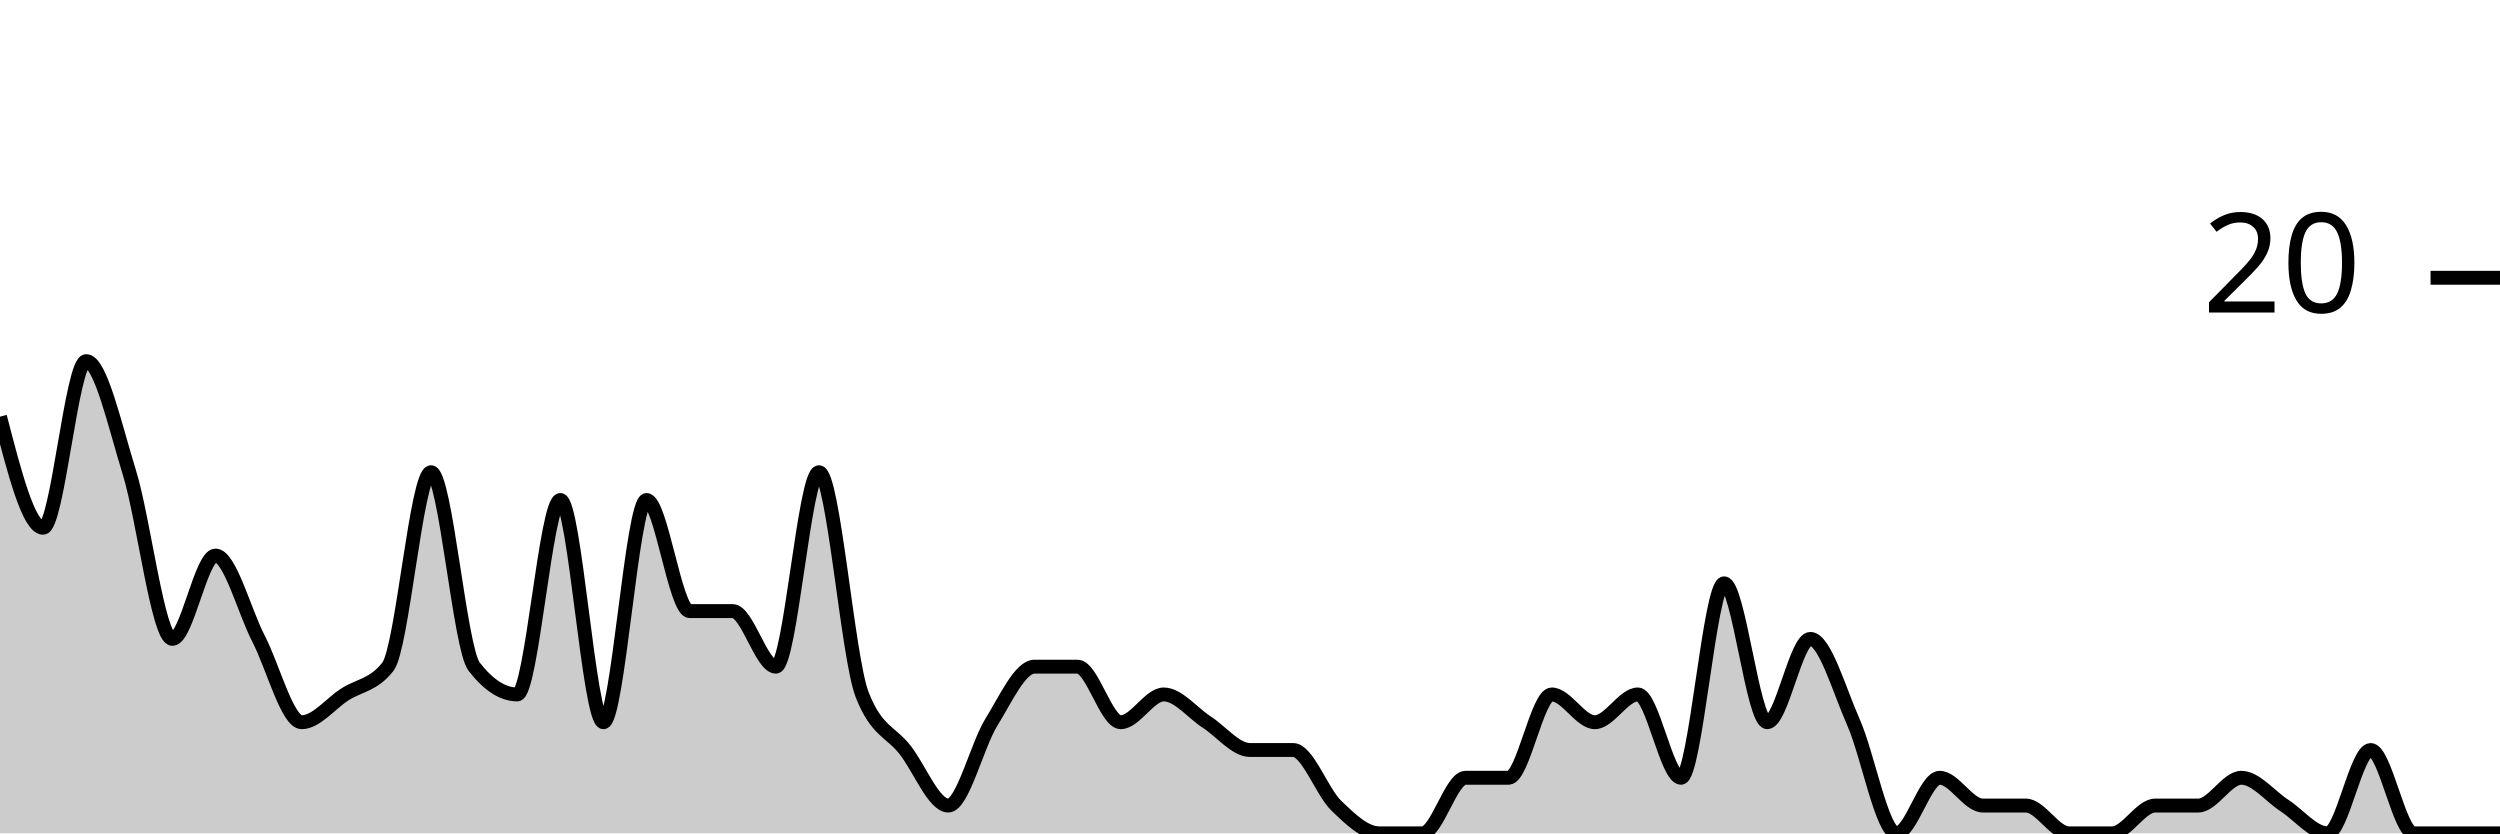
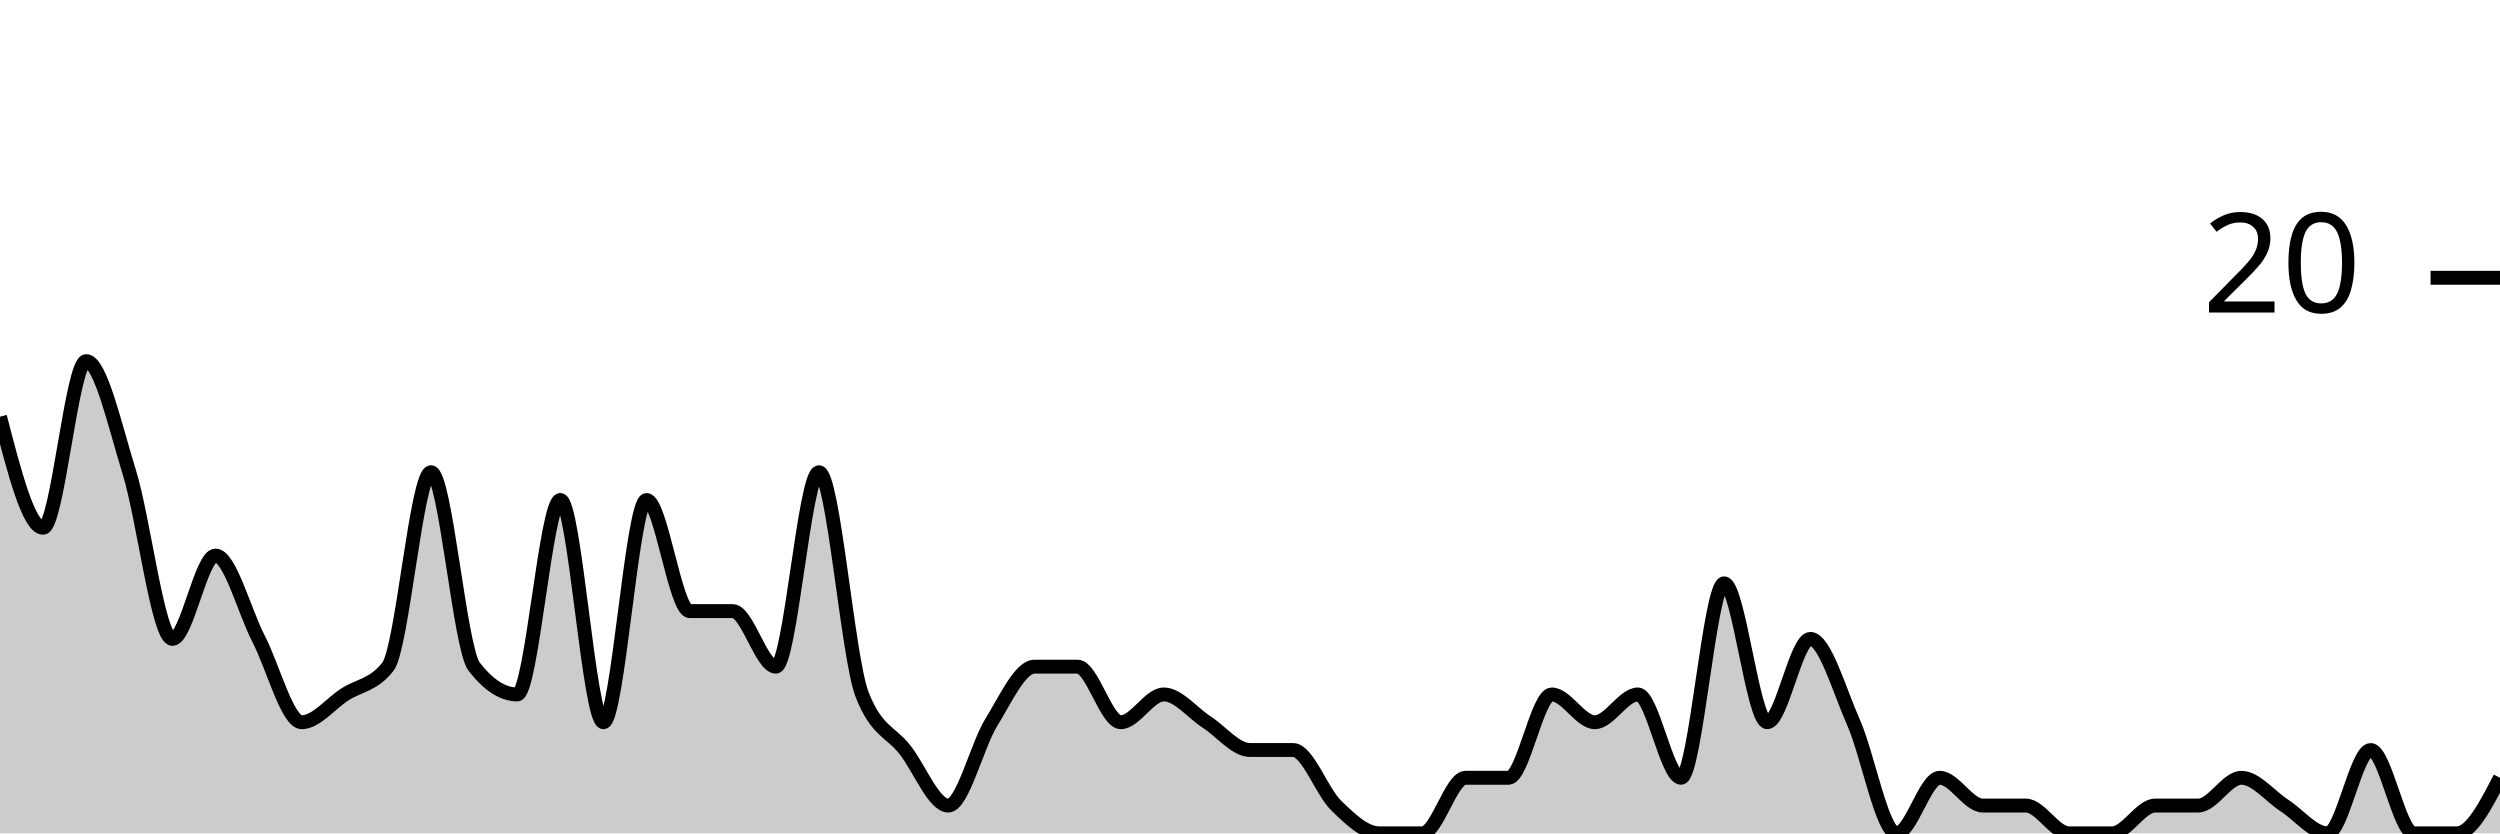
<svg xmlns="http://www.w3.org/2000/svg" viewBox="0 0 180 60">
  <g transform="translate(0,20)">
-     <path class="area" fill="rgba(0, 0, 0, 0.2)" d="M0,10C1.034,14,2.069,18,3.103,18C4.138,18,5.172,6,6.207,6C7.241,6,8.276,10.667,9.31,14C10.345,17.333,11.379,26,12.414,26C13.448,26,14.483,20,15.517,20C16.552,20,17.586,24,18.621,26C19.655,28,20.69,32,21.724,32C22.759,32,23.793,30.667,24.828,30C25.862,29.333,26.897,29.333,27.931,28C28.966,26.667,30,14,31.034,14C32.069,14,33.103,26.667,34.138,28C35.172,29.333,36.207,30,37.241,30C38.276,30,39.31,16,40.345,16C41.379,16,42.414,32,43.448,32C44.483,32,45.517,16,46.552,16C47.586,16,48.621,24,49.655,24C50.69,24,51.724,24,52.759,24C53.793,24,54.828,28,55.862,28C56.897,28,57.931,14,58.966,14C60,14,61.034,27.333,62.069,30C63.103,32.667,64.138,32.667,65.172,34C66.207,35.333,67.241,38,68.276,38C69.31,38,70.345,33.667,71.379,32C72.414,30.333,73.448,28,74.483,28C75.517,28,76.552,28,77.586,28C78.621,28,79.655,32,80.69,32C81.724,32,82.759,30,83.793,30C84.828,30,85.862,31.333,86.897,32C87.931,32.667,88.966,34,90,34C91.034,34,92.069,34,93.103,34C94.138,34,95.172,37,96.207,38C97.241,39,98.276,40,99.31,40C100.345,40,101.379,40,102.414,40C103.448,40,104.483,36,105.517,36C106.552,36,107.586,36,108.621,36C109.655,36,110.69,30,111.724,30C112.759,30,113.793,32,114.828,32C115.862,32,116.897,30,117.931,30C118.966,30,120,36,121.034,36C122.069,36,123.103,22,124.138,22C125.172,22,126.207,32,127.241,32C128.276,32,129.31,26,130.345,26C131.379,26,132.414,29.667,133.448,32C134.483,34.333,135.517,40,136.552,40C137.586,40,138.621,36,139.655,36C140.69,36,141.724,38,142.759,38C143.793,38,144.828,38,145.862,38C146.897,38,147.931,40,148.966,40C150,40,151.034,40,152.069,40C153.103,40,154.138,38,155.172,38C156.207,38,157.241,38,158.276,38C159.31,38,160.345,36,161.379,36C162.414,36,163.448,37.333,164.483,38C165.517,38.667,166.552,40,167.586,40C168.621,40,169.655,34,170.69,34C171.724,34,172.759,40,173.793,40C174.828,40,175.862,40,176.897,40C177.931,40,178.966,40,180,40L180,40C178.966,40,177.931,40,176.897,40C175.862,40,174.828,40,173.793,40C172.759,40,171.724,40,170.69,40C169.655,40,168.621,40,167.586,40C166.552,40,165.517,40,164.483,40C163.448,40,162.414,40,161.379,40C160.345,40,159.31,40,158.276,40C157.241,40,156.207,40,155.172,40C154.138,40,153.103,40,152.069,40C151.034,40,150,40,148.966,40C147.931,40,146.897,40,145.862,40C144.828,40,143.793,40,142.759,40C141.724,40,140.69,40,139.655,40C138.621,40,137.586,40,136.552,40C135.517,40,134.483,40,133.448,40C132.414,40,131.379,40,130.345,40C129.31,40,128.276,40,127.241,40C126.207,40,125.172,40,124.138,40C123.103,40,122.069,40,121.034,40C120,40,118.966,40,117.931,40C116.897,40,115.862,40,114.828,40C113.793,40,112.759,40,111.724,40C110.69,40,109.655,40,108.621,40C107.586,40,106.552,40,105.517,40C104.483,40,103.448,40,102.414,40C101.379,40,100.345,40,99.31,40C98.276,40,97.241,40,96.207,40C95.172,40,94.138,40,93.103,40C92.069,40,91.034,40,90,40C88.966,40,87.931,40,86.897,40C85.862,40,84.828,40,83.793,40C82.759,40,81.724,40,80.69,40C79.655,40,78.621,40,77.586,40C76.552,40,75.517,40,74.483,40C73.448,40,72.414,40,71.379,40C70.345,40,69.31,40,68.276,40C67.241,40,66.207,40,65.172,40C64.138,40,63.103,40,62.069,40C61.034,40,60,40,58.966,40C57.931,40,56.897,40,55.862,40C54.828,40,53.793,40,52.759,40C51.724,40,50.69,40,49.655,40C48.621,40,47.586,40,46.552,40C45.517,40,44.483,40,43.448,40C42.414,40,41.379,40,40.345,40C39.31,40,38.276,40,37.241,40C36.207,40,35.172,40,34.138,40C33.103,40,32.069,40,31.034,40C30,40,28.966,40,27.931,40C26.897,40,25.862,40,24.828,40C23.793,40,22.759,40,21.724,40C20.69,40,19.655,40,18.621,40C17.586,40,16.552,40,15.517,40C14.483,40,13.448,40,12.414,40C11.379,40,10.345,40,9.31,40C8.276,40,7.241,40,6.207,40C5.172,40,4.138,40,3.103,40C2.069,40,1.034,40,0,40Z" />
-     <path class="line" stroke="black" fill="none" d="M0,10C1.034,14,2.069,18,3.103,18C4.138,18,5.172,6,6.207,6C7.241,6,8.276,10.667,9.31,14C10.345,17.333,11.379,26,12.414,26C13.448,26,14.483,20,15.517,20C16.552,20,17.586,24,18.621,26C19.655,28,20.69,32,21.724,32C22.759,32,23.793,30.667,24.828,30C25.862,29.333,26.897,29.333,27.931,28C28.966,26.667,30,14,31.034,14C32.069,14,33.103,26.667,34.138,28C35.172,29.333,36.207,30,37.241,30C38.276,30,39.31,16,40.345,16C41.379,16,42.414,32,43.448,32C44.483,32,45.517,16,46.552,16C47.586,16,48.621,24,49.655,24C50.69,24,51.724,24,52.759,24C53.793,24,54.828,28,55.862,28C56.897,28,57.931,14,58.966,14C60,14,61.034,27.333,62.069,30C63.103,32.667,64.138,32.667,65.172,34C66.207,35.333,67.241,38,68.276,38C69.31,38,70.345,33.667,71.379,32C72.414,30.333,73.448,28,74.483,28C75.517,28,76.552,28,77.586,28C78.621,28,79.655,32,80.69,32C81.724,32,82.759,30,83.793,30C84.828,30,85.862,31.333,86.897,32C87.931,32.667,88.966,34,90,34C91.034,34,92.069,34,93.103,34C94.138,34,95.172,37,96.207,38C97.241,39,98.276,40,99.31,40C100.345,40,101.379,40,102.414,40C103.448,40,104.483,36,105.517,36C106.552,36,107.586,36,108.621,36C109.655,36,110.69,30,111.724,30C112.759,30,113.793,32,114.828,32C115.862,32,116.897,30,117.931,30C118.966,30,120,36,121.034,36C122.069,36,123.103,22,124.138,22C125.172,22,126.207,32,127.241,32C128.276,32,129.31,26,130.345,26C131.379,26,132.414,29.667,133.448,32C134.483,34.333,135.517,40,136.552,40C137.586,40,138.621,36,139.655,36C140.69,36,141.724,38,142.759,38C143.793,38,144.828,38,145.862,38C146.897,38,147.931,40,148.966,40C150,40,151.034,40,152.069,40C153.103,40,154.138,38,155.172,38C156.207,38,157.241,38,158.276,38C159.31,38,160.345,36,161.379,36C162.414,36,163.448,37.333,164.483,38C165.517,38.667,166.552,40,167.586,40C168.621,40,169.655,34,170.69,34C171.724,34,172.759,40,173.793,40C174.828,40,175.862,40,176.897,40C177.931,40,178.966,40,180,40" />
+     <path class="area" fill="rgba(0, 0, 0, 0.2)" d="M0,10C1.034,14,2.069,18,3.103,18C4.138,18,5.172,6,6.207,6C7.241,6,8.276,10.667,9.31,14C10.345,17.333,11.379,26,12.414,26C13.448,26,14.483,20,15.517,20C16.552,20,17.586,24,18.621,26C19.655,28,20.69,32,21.724,32C22.759,32,23.793,30.667,24.828,30C25.862,29.333,26.897,29.333,27.931,28C28.966,26.667,30,14,31.034,14C32.069,14,33.103,26.667,34.138,28C35.172,29.333,36.207,30,37.241,30C38.276,30,39.31,16,40.345,16C41.379,16,42.414,32,43.448,32C44.483,32,45.517,16,46.552,16C47.586,16,48.621,24,49.655,24C50.69,24,51.724,24,52.759,24C53.793,24,54.828,28,55.862,28C56.897,28,57.931,14,58.966,14C60,14,61.034,27.333,62.069,30C63.103,32.667,64.138,32.667,65.172,34C66.207,35.333,67.241,38,68.276,38C69.31,38,70.345,33.667,71.379,32C72.414,30.333,73.448,28,74.483,28C75.517,28,76.552,28,77.586,28C78.621,28,79.655,32,80.69,32C81.724,32,82.759,30,83.793,30C84.828,30,85.862,31.333,86.897,32C87.931,32.667,88.966,34,90,34C91.034,34,92.069,34,93.103,34C94.138,34,95.172,37,96.207,38C97.241,39,98.276,40,99.31,40C100.345,40,101.379,40,102.414,40C103.448,40,104.483,36,105.517,36C106.552,36,107.586,36,108.621,36C109.655,36,110.69,30,111.724,30C112.759,30,113.793,32,114.828,32C115.862,32,116.897,30,117.931,30C118.966,30,120,36,121.034,36C122.069,36,123.103,22,124.138,22C125.172,22,126.207,32,127.241,32C128.276,32,129.31,26,130.345,26C131.379,26,132.414,29.667,133.448,32C134.483,34.333,135.517,40,136.552,40C137.586,40,138.621,36,139.655,36C140.69,36,141.724,38,142.759,38C143.793,38,144.828,38,145.862,38C146.897,38,147.931,40,148.966,40C150,40,151.034,40,152.069,40C153.103,40,154.138,38,155.172,38C156.207,38,157.241,38,158.276,38C159.31,38,160.345,36,161.379,36C162.414,36,163.448,37.333,164.483,38C165.517,38.667,166.552,40,167.586,40C168.621,40,169.655,34,170.69,34C171.724,34,172.759,40,173.793,40C174.828,40,175.862,40,176.897,40C177.931,40,178.966,38,180,36L180,40C178.966,40,177.931,40,176.897,40C175.862,40,174.828,40,173.793,40C172.759,40,171.724,40,170.69,40C169.655,40,168.621,40,167.586,40C166.552,40,165.517,40,164.483,40C163.448,40,162.414,40,161.379,40C160.345,40,159.31,40,158.276,40C157.241,40,156.207,40,155.172,40C154.138,40,153.103,40,152.069,40C151.034,40,150,40,148.966,40C147.931,40,146.897,40,145.862,40C144.828,40,143.793,40,142.759,40C141.724,40,140.69,40,139.655,40C138.621,40,137.586,40,136.552,40C135.517,40,134.483,40,133.448,40C132.414,40,131.379,40,130.345,40C129.31,40,128.276,40,127.241,40C126.207,40,125.172,40,124.138,40C123.103,40,122.069,40,121.034,40C120,40,118.966,40,117.931,40C116.897,40,115.862,40,114.828,40C113.793,40,112.759,40,111.724,40C110.69,40,109.655,40,108.621,40C107.586,40,106.552,40,105.517,40C104.483,40,103.448,40,102.414,40C101.379,40,100.345,40,99.31,40C98.276,40,97.241,40,96.207,40C95.172,40,94.138,40,93.103,40C92.069,40,91.034,40,90,40C88.966,40,87.931,40,86.897,40C85.862,40,84.828,40,83.793,40C82.759,40,81.724,40,80.69,40C79.655,40,78.621,40,77.586,40C76.552,40,75.517,40,74.483,40C73.448,40,72.414,40,71.379,40C70.345,40,69.31,40,68.276,40C67.241,40,66.207,40,65.172,40C64.138,40,63.103,40,62.069,40C61.034,40,60,40,58.966,40C57.931,40,56.897,40,55.862,40C54.828,40,53.793,40,52.759,40C51.724,40,50.69,40,49.655,40C48.621,40,47.586,40,46.552,40C45.517,40,44.483,40,43.448,40C42.414,40,41.379,40,40.345,40C39.31,40,38.276,40,37.241,40C36.207,40,35.172,40,34.138,40C33.103,40,32.069,40,31.034,40C30,40,28.966,40,27.931,40C26.897,40,25.862,40,24.828,40C23.793,40,22.759,40,21.724,40C20.69,40,19.655,40,18.621,40C17.586,40,16.552,40,15.517,40C14.483,40,13.448,40,12.414,40C11.379,40,10.345,40,9.31,40C8.276,40,7.241,40,6.207,40C5.172,40,4.138,40,3.103,40C2.069,40,1.034,40,0,40Z" />
+     <path class="line" stroke="black" fill="none" d="M0,10C1.034,14,2.069,18,3.103,18C4.138,18,5.172,6,6.207,6C7.241,6,8.276,10.667,9.31,14C10.345,17.333,11.379,26,12.414,26C13.448,26,14.483,20,15.517,20C16.552,20,17.586,24,18.621,26C19.655,28,20.69,32,21.724,32C22.759,32,23.793,30.667,24.828,30C25.862,29.333,26.897,29.333,27.931,28C28.966,26.667,30,14,31.034,14C32.069,14,33.103,26.667,34.138,28C35.172,29.333,36.207,30,37.241,30C38.276,30,39.31,16,40.345,16C41.379,16,42.414,32,43.448,32C44.483,32,45.517,16,46.552,16C47.586,16,48.621,24,49.655,24C50.69,24,51.724,24,52.759,24C53.793,24,54.828,28,55.862,28C56.897,28,57.931,14,58.966,14C60,14,61.034,27.333,62.069,30C63.103,32.667,64.138,32.667,65.172,34C66.207,35.333,67.241,38,68.276,38C69.31,38,70.345,33.667,71.379,32C72.414,30.333,73.448,28,74.483,28C75.517,28,76.552,28,77.586,28C78.621,28,79.655,32,80.69,32C81.724,32,82.759,30,83.793,30C84.828,30,85.862,31.333,86.897,32C87.931,32.667,88.966,34,90,34C91.034,34,92.069,34,93.103,34C94.138,34,95.172,37,96.207,38C97.241,39,98.276,40,99.31,40C100.345,40,101.379,40,102.414,40C103.448,40,104.483,36,105.517,36C106.552,36,107.586,36,108.621,36C109.655,36,110.69,30,111.724,30C112.759,30,113.793,32,114.828,32C115.862,32,116.897,30,117.931,30C118.966,30,120,36,121.034,36C122.069,36,123.103,22,124.138,22C125.172,22,126.207,32,127.241,32C128.276,32,129.31,26,130.345,26C131.379,26,132.414,29.667,133.448,32C134.483,34.333,135.517,40,136.552,40C137.586,40,138.621,36,139.655,36C140.69,36,141.724,38,142.759,38C143.793,38,144.828,38,145.862,38C146.897,38,147.931,40,148.966,40C150,40,151.034,40,152.069,40C153.103,40,154.138,38,155.172,38C156.207,38,157.241,38,158.276,38C159.31,38,160.345,36,161.379,36C162.414,36,163.448,37.333,164.483,38C165.517,38.667,166.552,40,167.586,40C168.621,40,169.655,34,170.69,34C171.724,34,172.759,40,173.793,40C174.828,40,175.862,40,176.897,40C177.931,40,178.966,38,180,36" />
    <path class="axis-ceiling" stroke-width="1" stroke="black" fill="none" d="M175,0L180,0" />
    <text class="axis-ceiling-label" font-family="sans-serif" text-anchor="end" font-size="10px" x="170" y="2.5">20</text>
  </g>
</svg>
